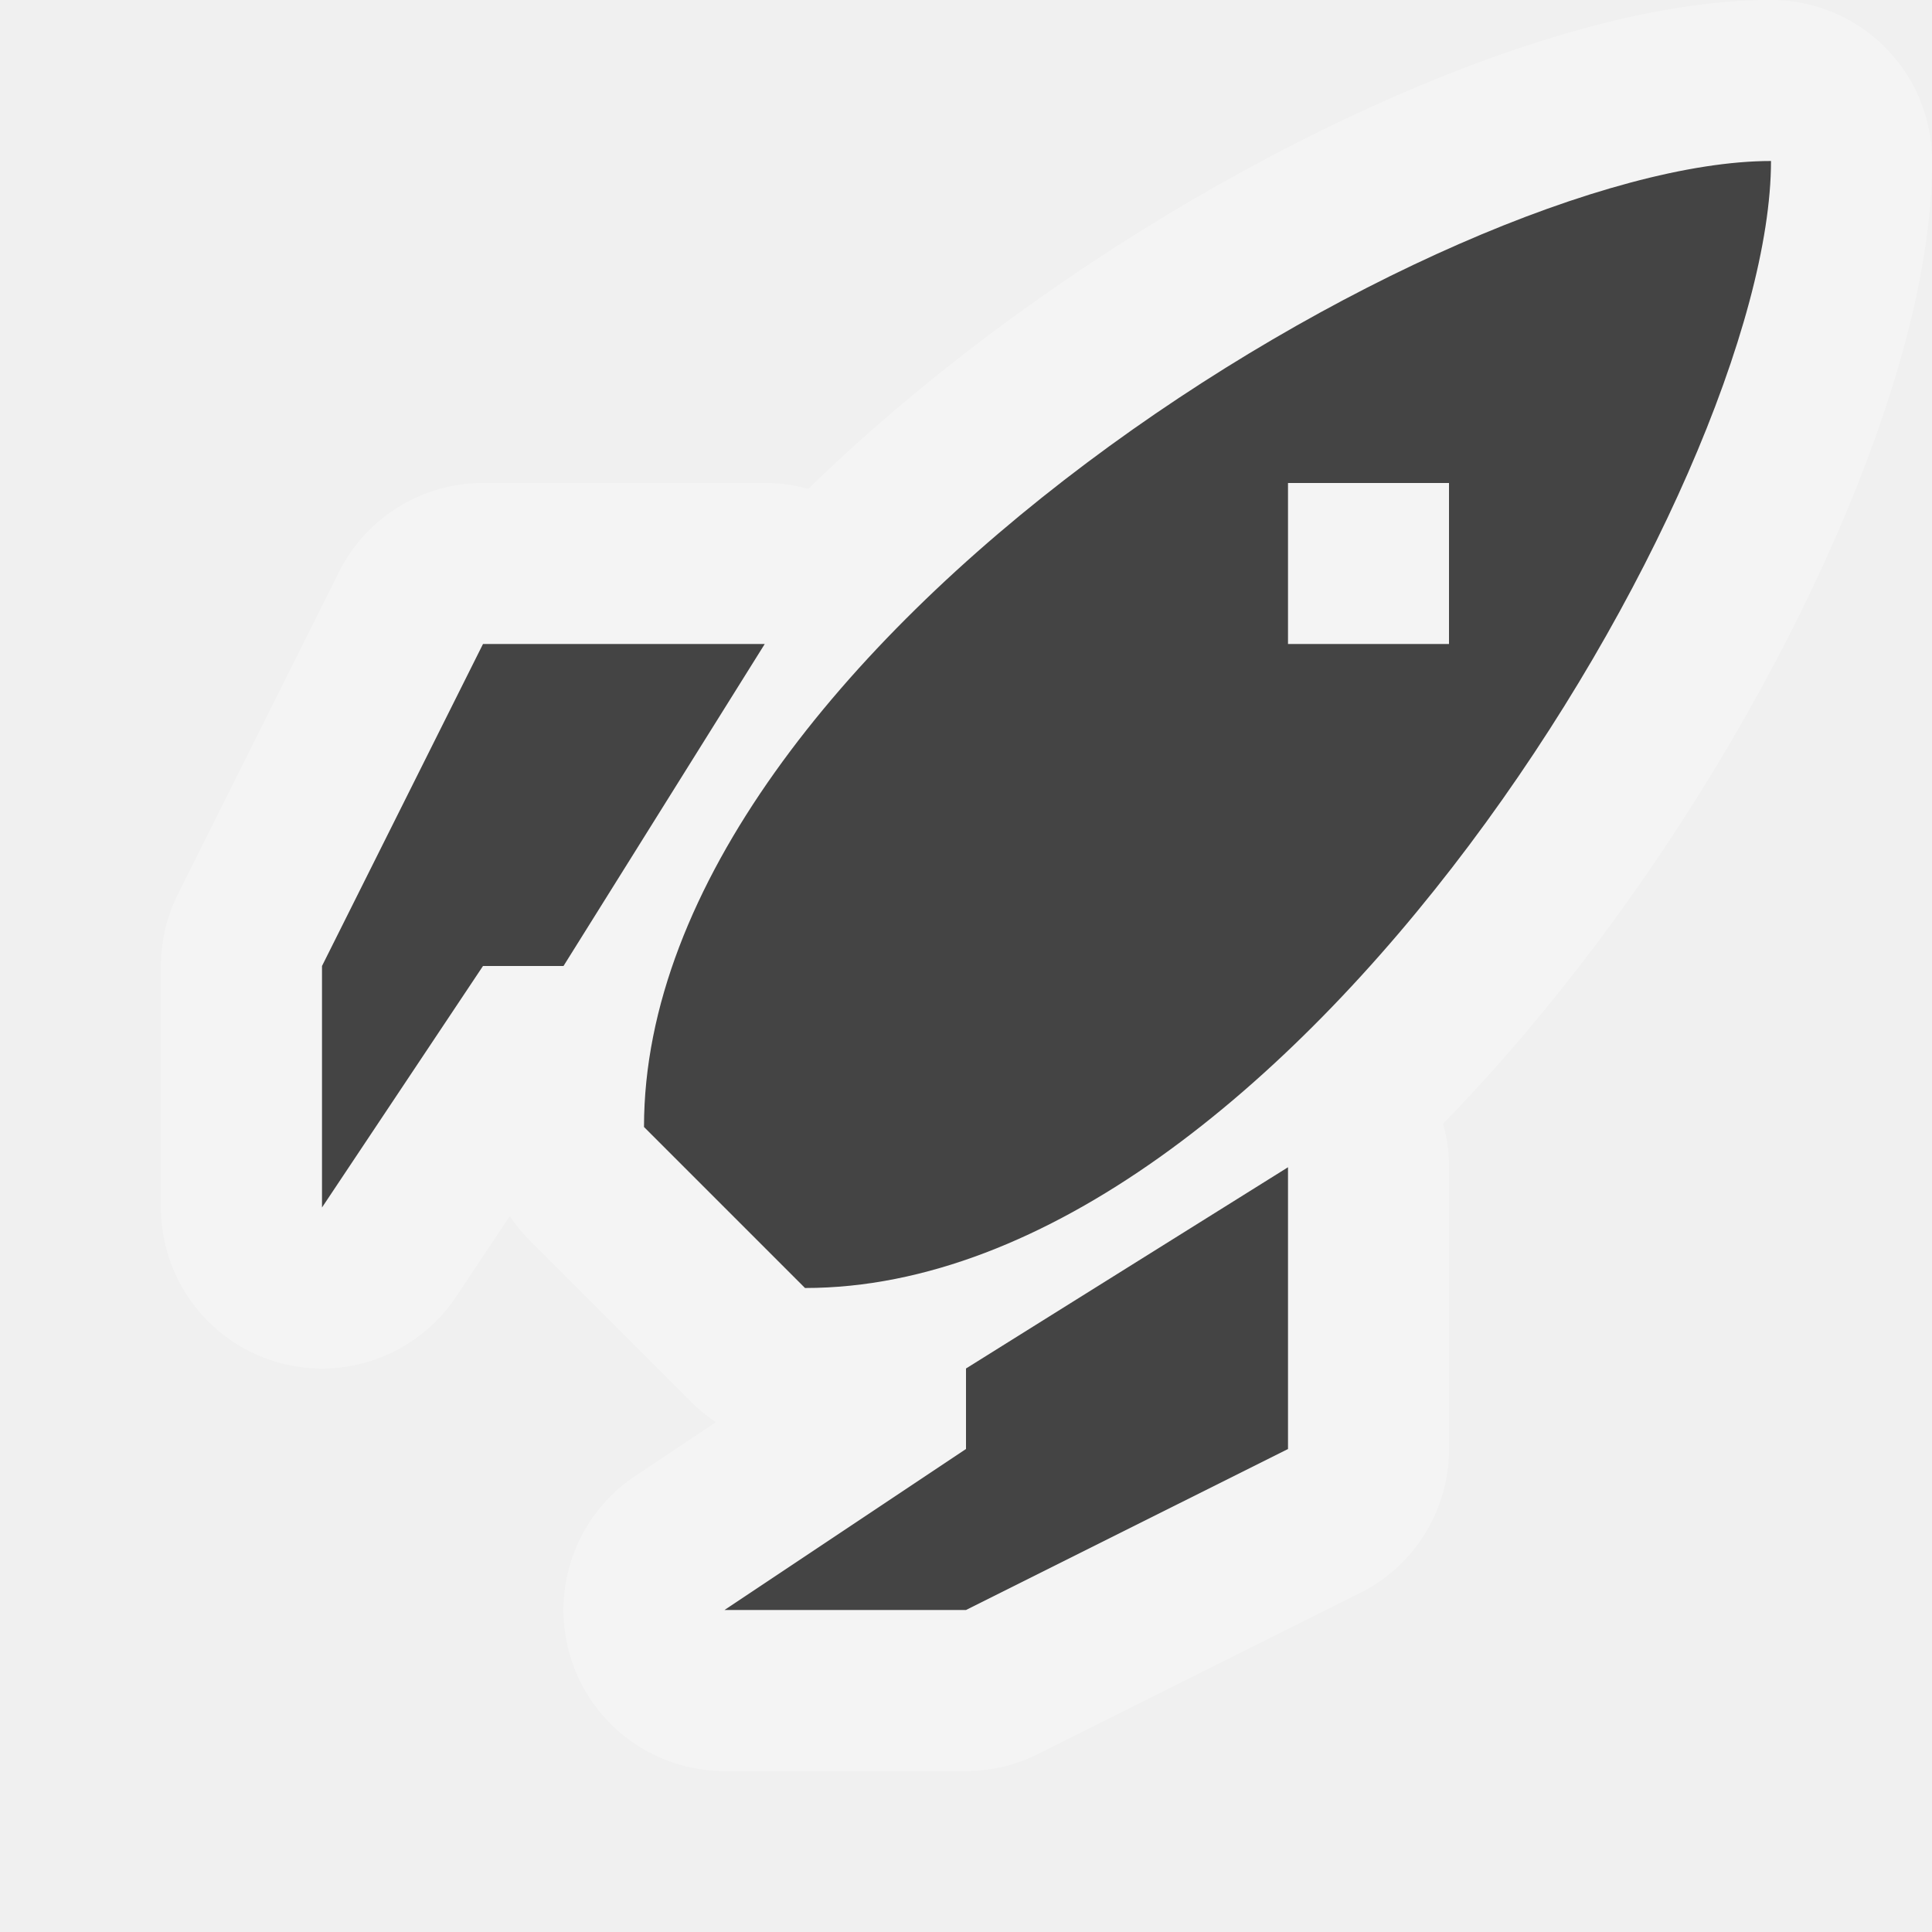
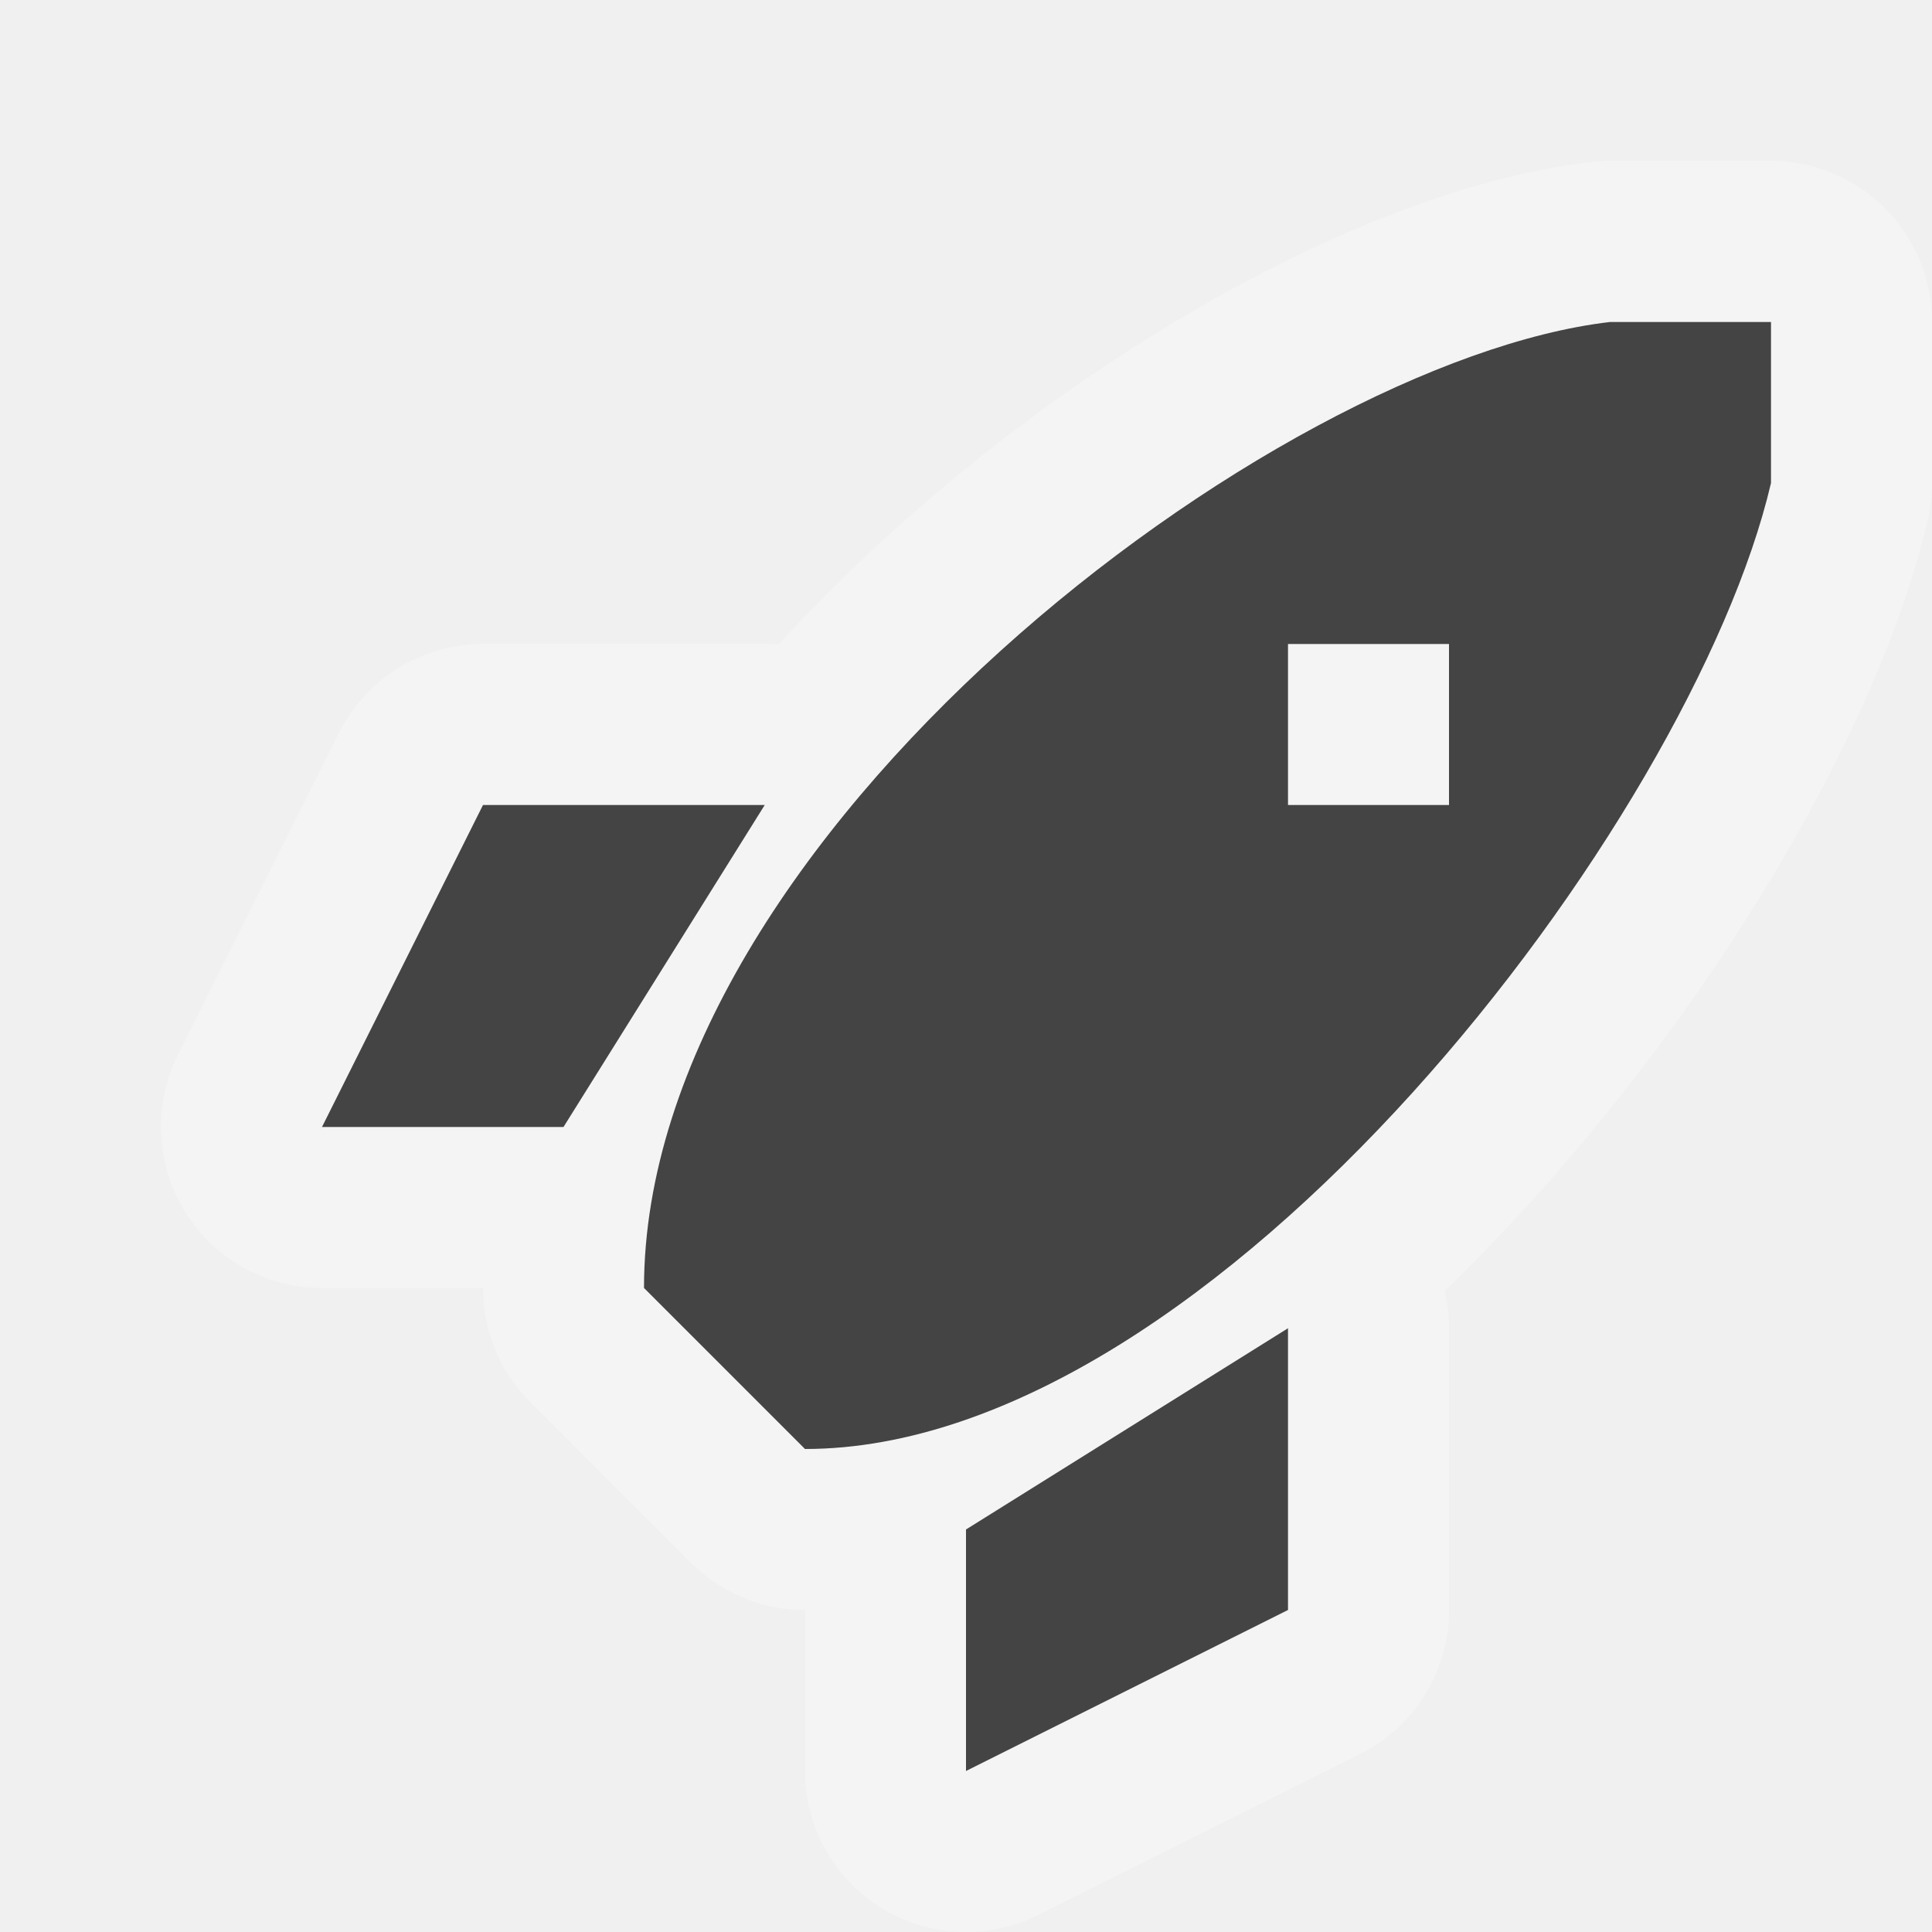
<svg xmlns="http://www.w3.org/2000/svg" width="12" height="12" id="svg4764" version="1.1">
  <defs id="defs4766" />
  <g id="layer1" transform="translate(0,-1040.362)">
-     <path id="path5134" transform="translate(0,1040.362)" d="M 11 1 C 9 1 4 4 4 7 L 5 8 C 8 8 11 3 11 1 z M 8 3 L 9 3 L 9 4 L 8 4 L 8 3 z M 3 4 L 2 6 L 2 7.5 L 3 6 L 3.5 6 L 4.75 4 L 3 4 z M 8 7.25 L 6 8.5 L 6 9 L 4.5 10 L 6 10 L 8 9 L 8 7.25 z " style="fill:none;fill-opacity:1;stroke:#ffffff;stroke-width:2;stroke-miterlimit:4;stroke-dasharray:none;stroke-linejoin:round;stroke-linecap:round;opacity:0.3" />
-     <path style="fill:#444444;fill-opacity:1;stroke:none" d="M 11 1 C 9 1 4 4 4 7 L 5 8 C 8 8 11 3 11 1 z M 8 3 L 9 3 L 9 4 L 8 4 L 8 3 z M 3 4 L 2 6 L 2 7.5 L 3 6 L 3.5 6 L 4.75 4 L 3 4 z M 8 7.25 L 6 8.5 L 6 9 L 4.5 10 L 6 10 L 8 9 L 8 7.25 z " transform="translate(0,1040.362)" id="path3088" />
+     <path id="path3651" d="m 11,1042.362 -1,0 c -2.091,0.244 -6,3.2 -6,6 l 1,1 c 2.553,0 5.511,-3.904 6,-6 z m -3,2 1,0 0,1 -1,0 z m -5,1 -1,2 c 0.5,0 1,0 1.5,0 l 1.25,-2 z m 5,3.25 -2,1.25 0,1.5 2,-1 z" style="fill:none;fill-opacity:1;stroke:#ffffff;opacity:0.3;color:#000000;stroke-width:2;stroke-linecap:round;stroke-linejoin:round;stroke-miterlimit:4;stroke-opacity:1;stroke-dasharray:none;stroke-dashoffset:0;marker:none;visibility:visible;display:inline;overflow:visible;enable-background:accumulate" />
+     <path style="fill:#444444;fill-opacity:1;stroke:none" d="m 11,1042.362 -1,0 c -2.091,0.244 -6,3.2 -6,6 l 1,1 c 2.553,0 5.511,-3.904 6,-6 z m -3,2 1,0 0,1 -1,0 z m -5,1 -1,2 c 0.5,0 1,0 1.5,0 l 1.25,-2 z m 5,3.25 -2,1.25 0,1.5 2,-1 z" id="path3088" />
  </g>
</svg>
